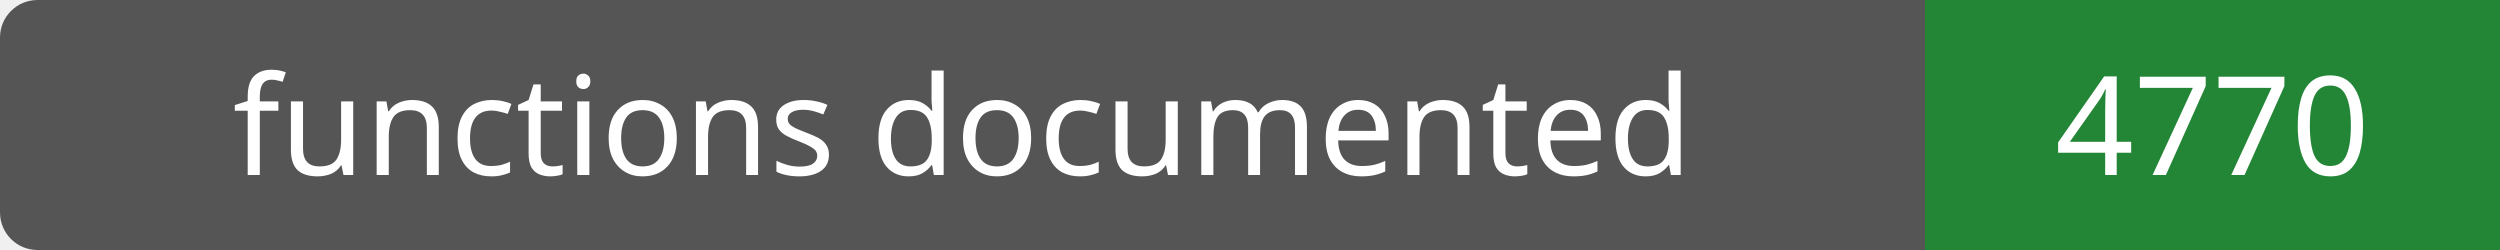
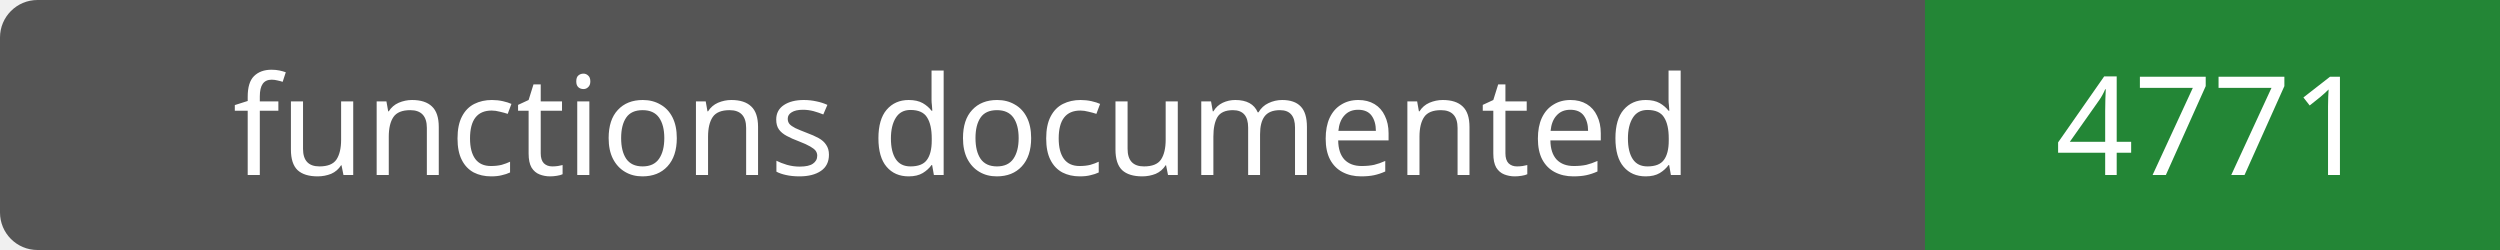
- <svg xmlns="http://www.w3.org/2000/svg" width="200" height="20" role="img" aria-label="functions documented: 4770">
+ <svg xmlns="http://www.w3.org/2000/svg" width="200" height="20" role="img" aria-label="functions documented: 4771">
  <rect width="200" height="20" rx="3" fill="#555" />
  <path fill="#238636" d="M154 0h46v20H154z" />
  <g fill="#fff" text-anchor="middle" font-family="Verdana,sans-serif" font-size="11">
    <text x="77.0" y="14">functions documented</text>
-     <text x="177.0" y="14">4770</text>
+     <text x="177.0" y="14">4771</text>
  </g>
</svg>
